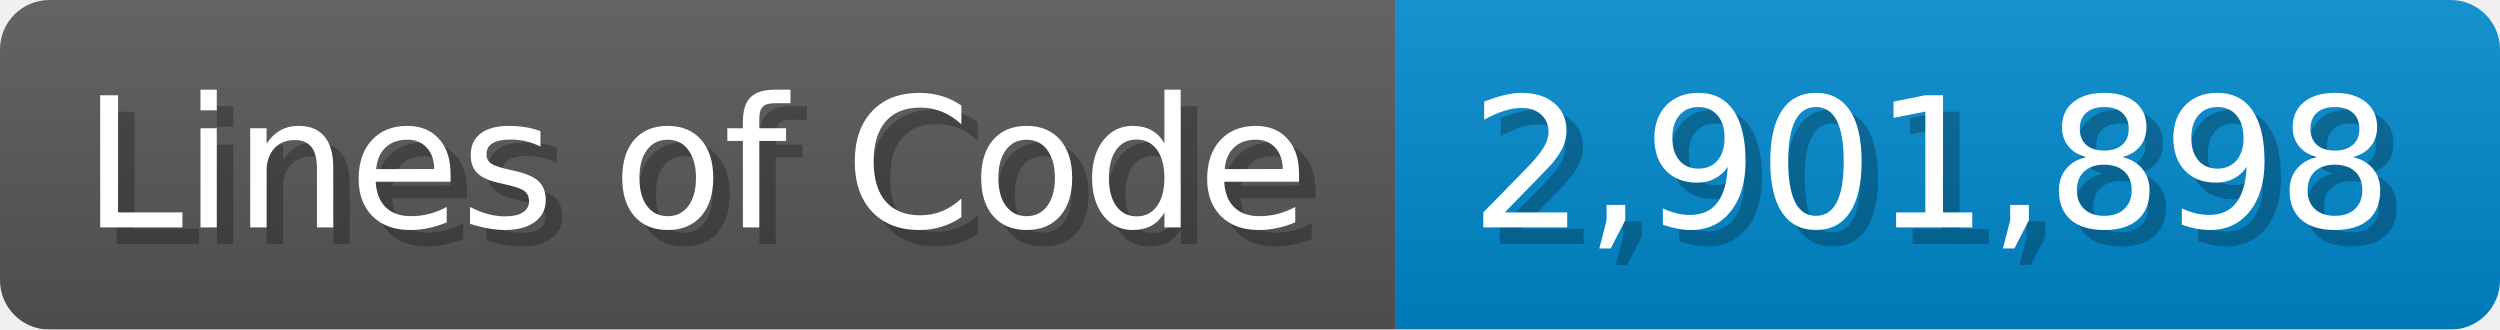
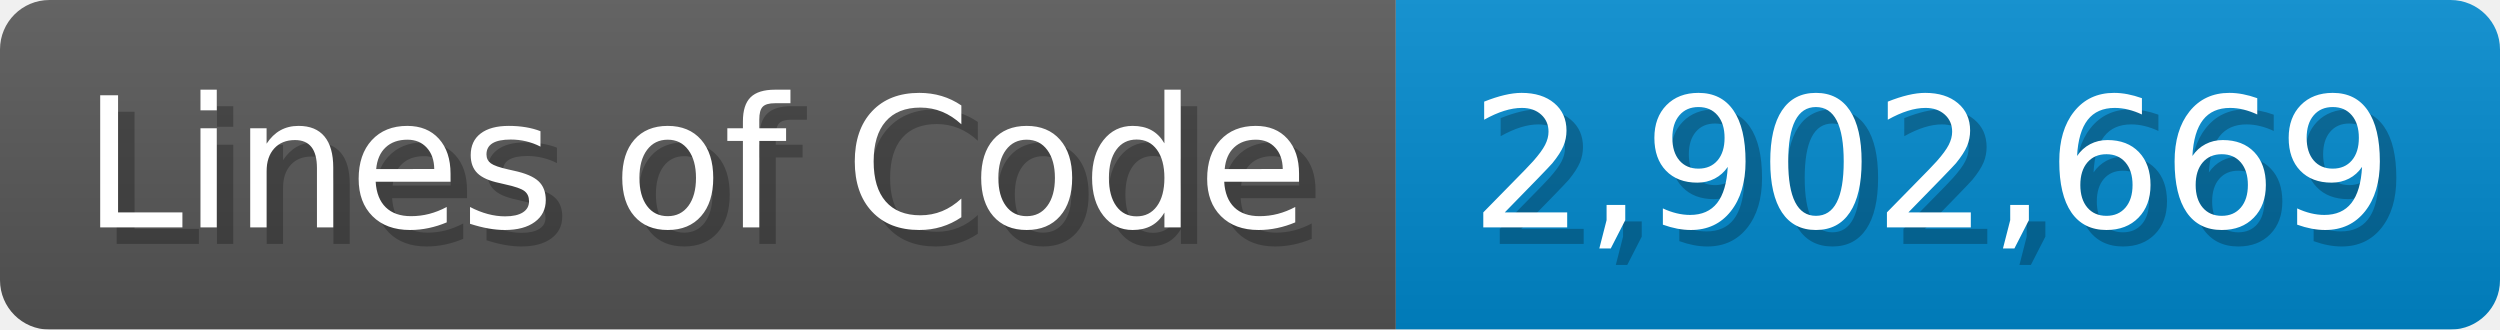
<svg xmlns="http://www.w3.org/2000/svg" width="151.7" height="20" viewBox="0 0 1517 200">
  <linearGradient id="a" x2="0" y2="100%">
    <stop offset="0" stop-opacity=".1" stop-color="#EEE" />
    <stop offset="1" stop-opacity=".1" />
  </linearGradient>
  <mask id="m">
    <rect width="1517" height="200" rx="30" fill="#FFF" />
  </mask>
  <g mask="url(#m)">
    <rect width="847" height="200" fill="#555" />
    <rect width="670" height="200" fill="#08C" x="847" />
    <rect width="1517" height="200" fill="url(#a)" />
  </g>
  <g fill="#fff" text-anchor="start" font-family="Verdana,DejaVu Sans,sans-serif" font-size="110">
    <text x="60" y="148" textLength="747" fill="#000" opacity="0.25">Lines of Code</text>
    <text x="50" y="138" textLength="747">Lines of Code</text>
-     <text x="902" y="148" textLength="570" fill="#000" opacity="0.25">2,901,898</text>
-     <text x="892" y="138" textLength="570">2,901,898</text>
+     <text x="902" y="148" textLength="570" fill="#000" opacity="0.25">2,902,669</text>
+     <text x="892" y="138" textLength="570">2,902,669</text>
  </g>
</svg>
